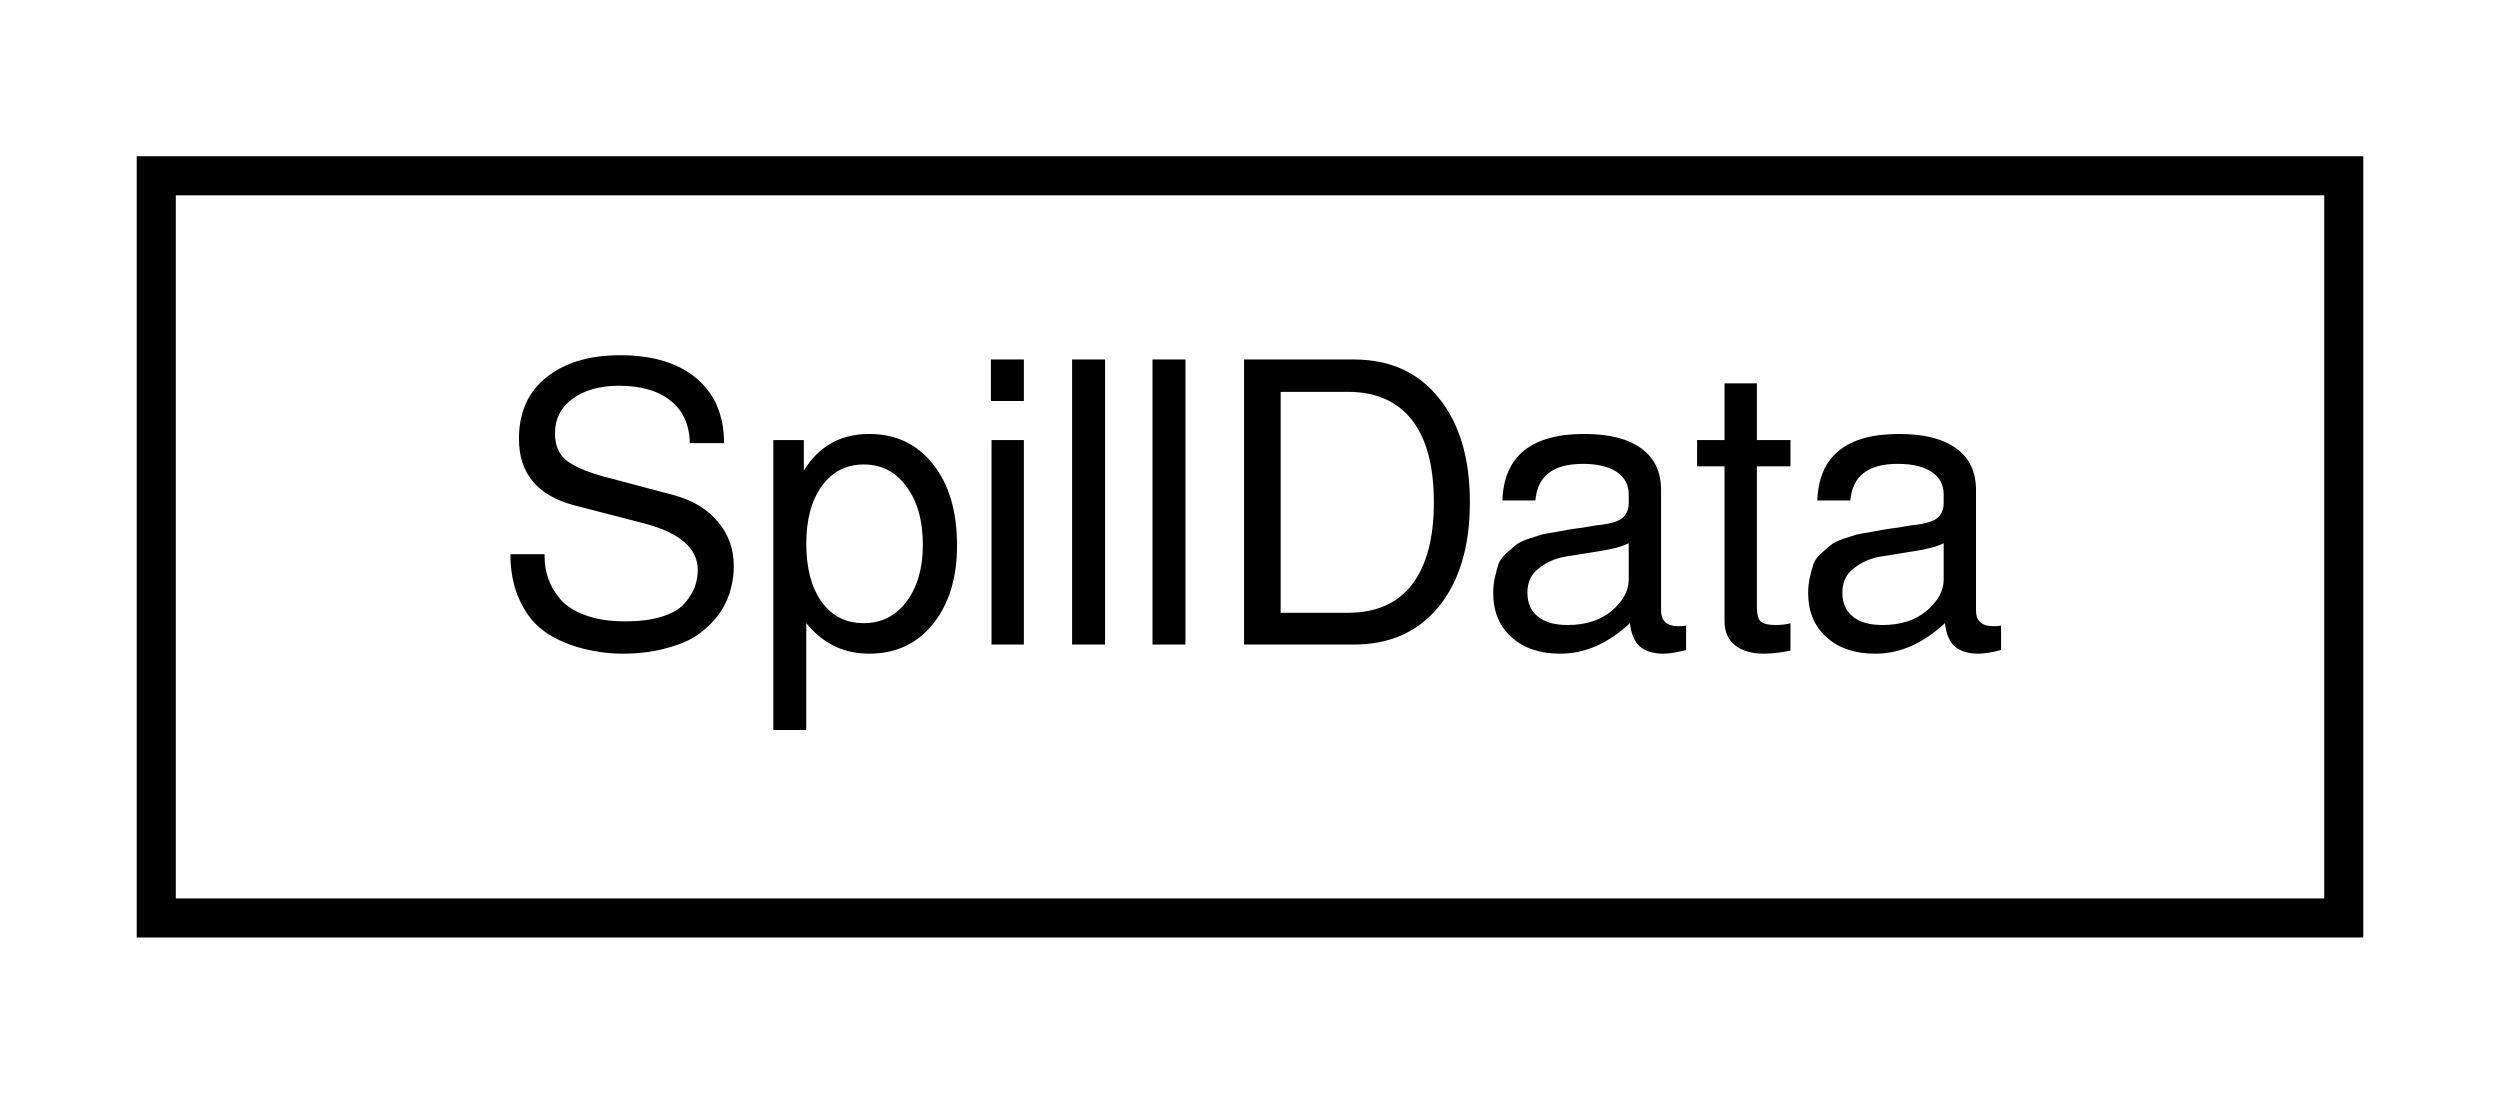
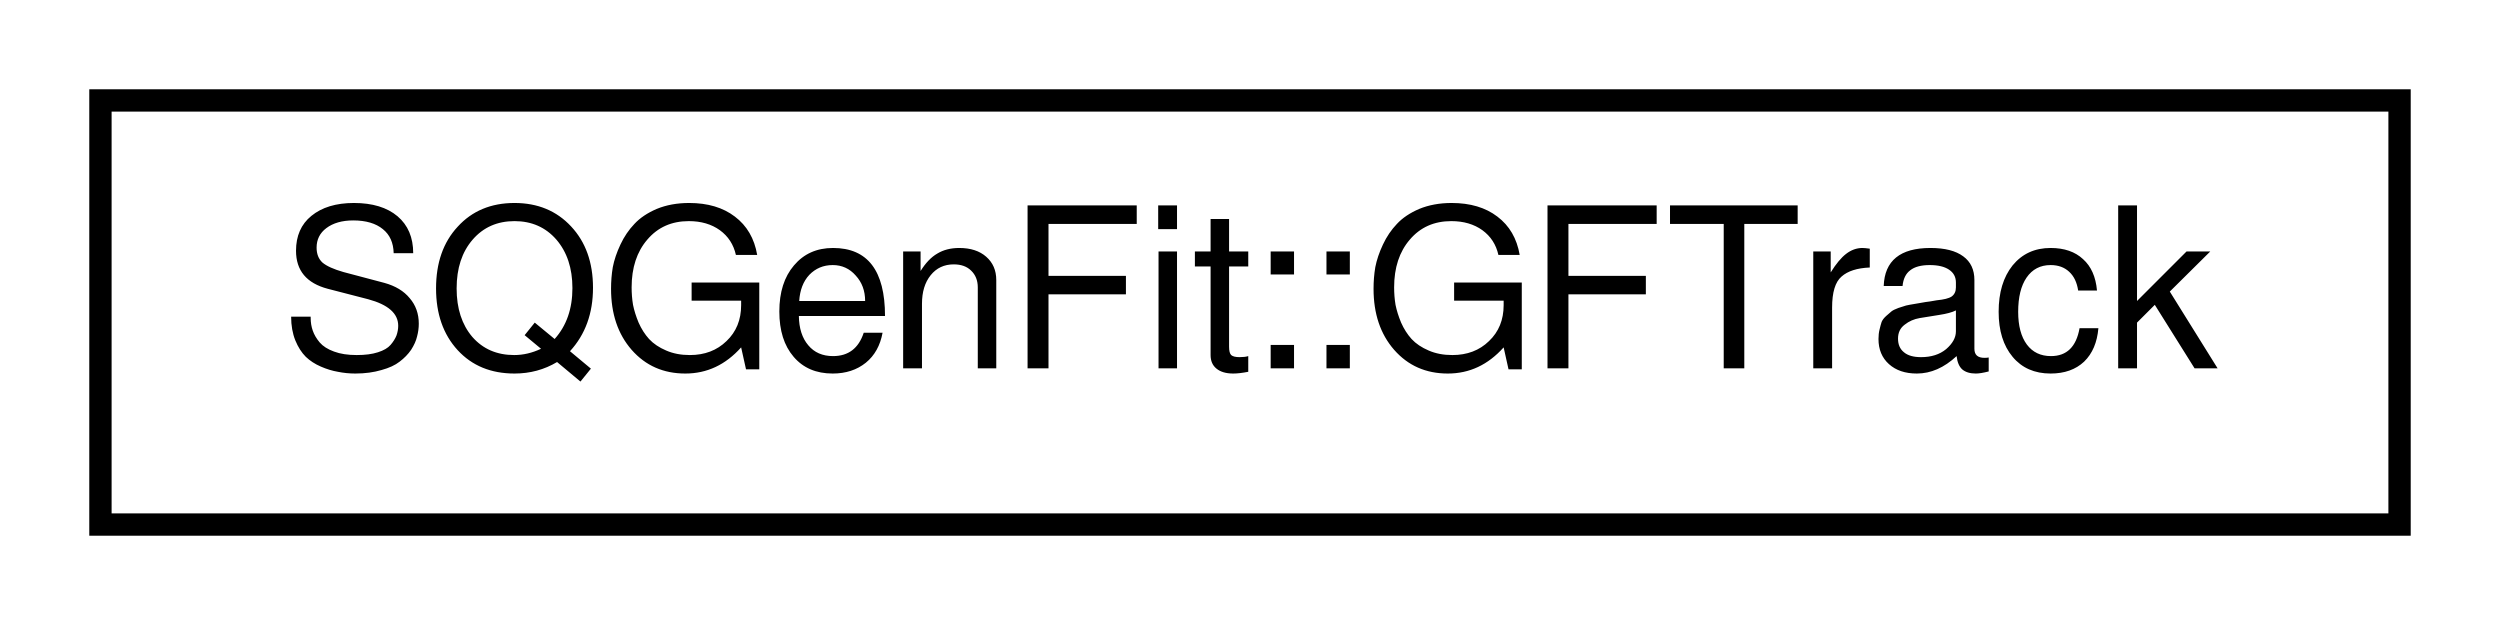
- <svg xmlns="http://www.w3.org/2000/svg" xmlns:xlink="http://www.w3.org/1999/xlink" width="64pt" height="28pt" viewBox="0.00 0.00 64.00 28.00">
+ <svg xmlns="http://www.w3.org/2000/svg" xmlns:xlink="http://www.w3.org/1999/xlink" width="112pt" height="28pt" viewBox="0.00 0.00 112.00 28.00">
  <g id="graph0" class="graph" transform="scale(1 1) rotate(0) translate(4 24)">
    <g id="node1" class="node">
      <g id="a_node1">
-         <a xlink:href="d4/dbe/structSpillData.html" target="_top" xlink:title="SpillData">
-           <polygon fill="none" stroke="black" points="0,-0.5 0,-19.5 56,-19.5 56,-0.5 0,-0.5" />
-           <text text-anchor="middle" x="28" y="-7.5" font-family="FreeSans" font-size="10.00">SpillData</text>
+         <a xlink:href="d2/d6b/classSQGenFit_1_1GFTrack.html" target="_top" xlink:title="SQGenFit::GFTrack">
+           <polygon fill="none" stroke="black" points="0.5,-0.5 0.5,-19.5 103.5,-19.5 103.5,-0.5 0.5,-0.5" />
+           <text text-anchor="middle" x="52" y="-7.5" font-family="FreeSans" font-size="10.00">SQGenFit::GFTrack</text>
        </a>
      </g>
    </g>
  </g>
</svg>
